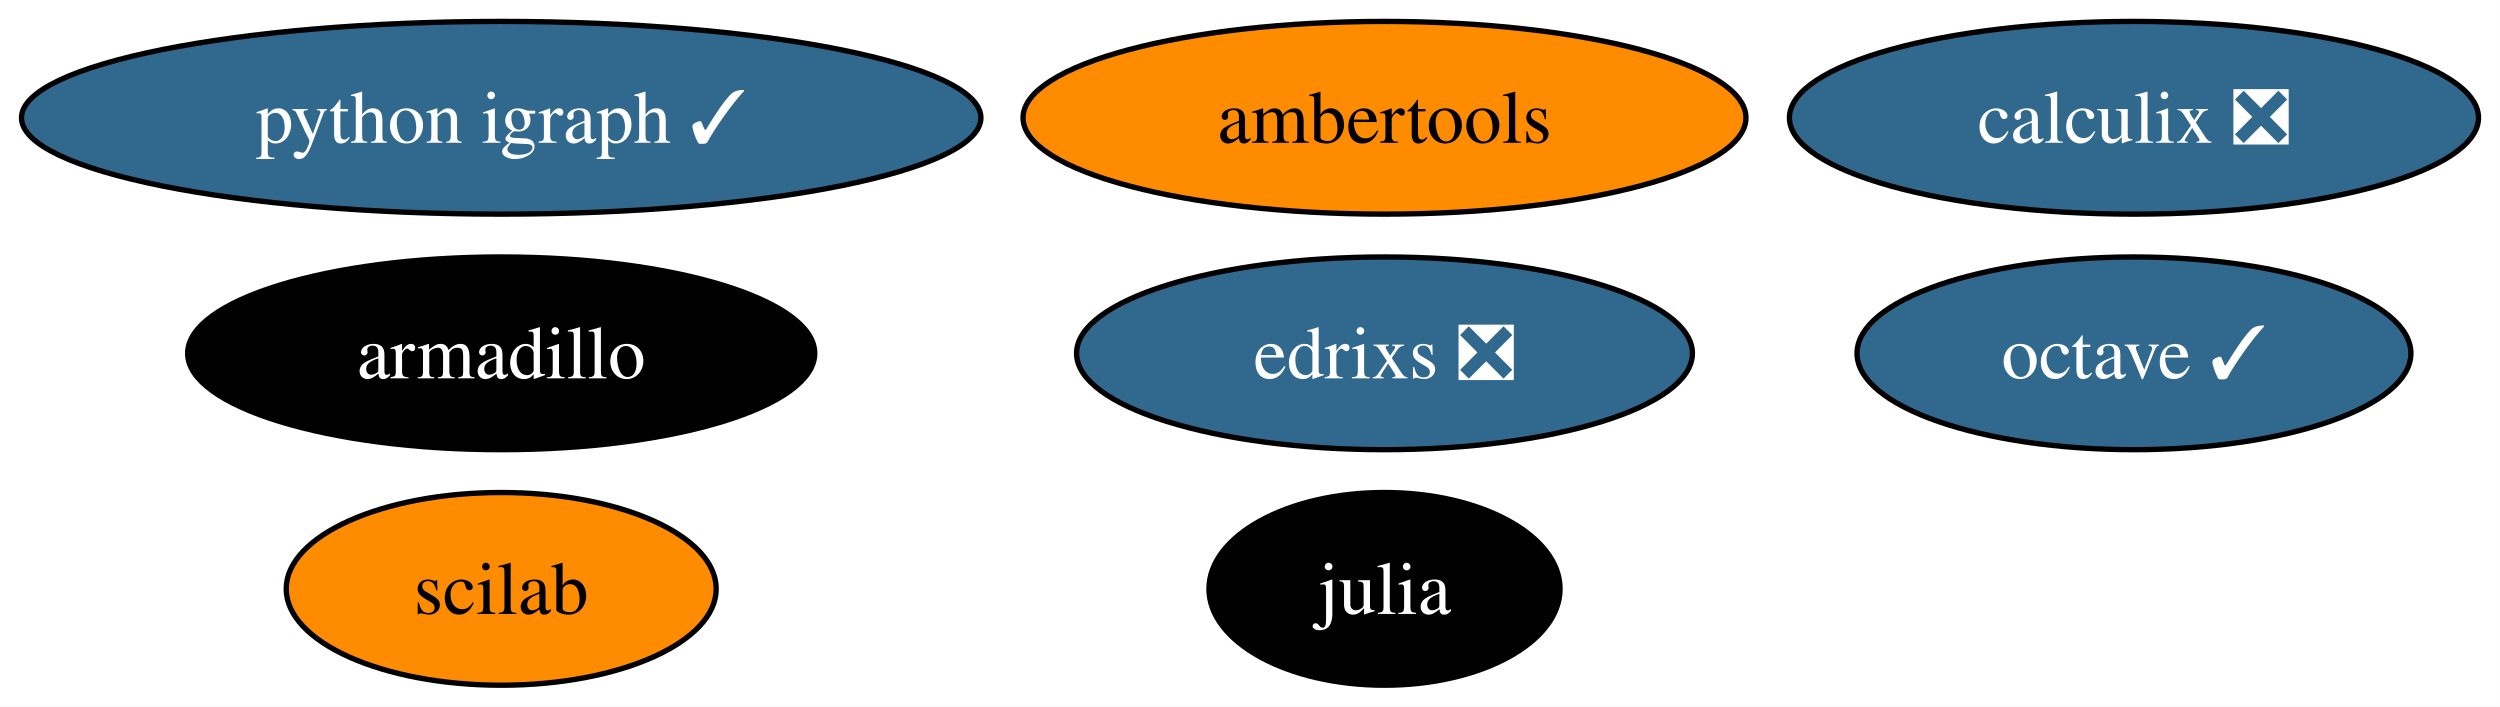
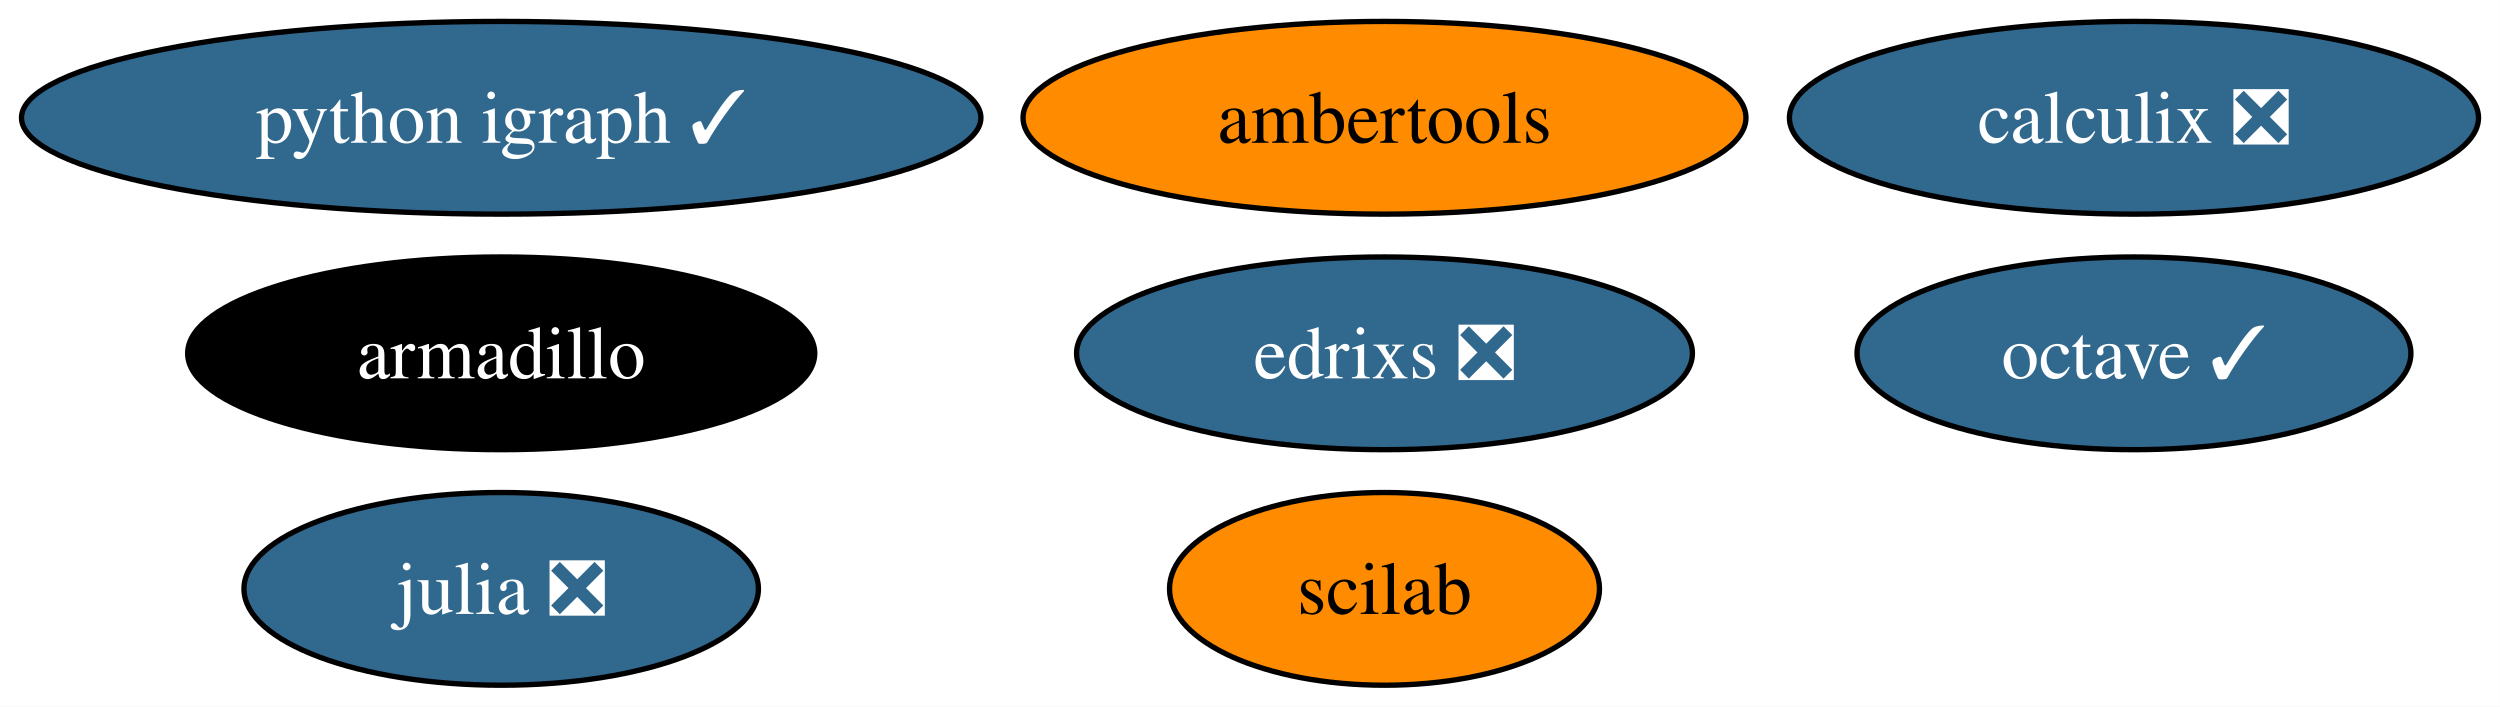
<svg xmlns="http://www.w3.org/2000/svg" xmlns:xlink="http://www.w3.org/1999/xlink" width="467pt" height="132pt" viewBox="0.00 0.00 466.97 132.00">
  <g id="graph0" class="graph" transform="scale(1 1) rotate(0) translate(4 128)">
    <polygon fill="white" stroke="none" points="-4,4 -4,-128 462.97,-128 462.97,4 -4,4" />
    <g id="node1" class="node">
      <g id="a_node1">
        <a xlink:href="https://github.com/conda-forge/armadillo-feedstock" xlink:title="armadillo">
          <ellipse fill="#000000" stroke="black" cx="89.61" cy="-62" rx="58.57" ry="18" />
          <text text-anchor="middle" x="89.61" y="-57.33" font-family="Times,serif" font-size="14.00" fill="white">armadillo</text>
        </a>
      </g>
    </g>
    <g id="node2" class="node">
      <g id="a_node2">
-         <a xlink:href="https://github.com/conda-forge/julia-feedstock" xlink:title="julia">
-           <ellipse fill="#000000" stroke="black" cx="254.61" cy="-18" rx="32.79" ry="18" />
-           <text text-anchor="middle" x="254.61" y="-13.32" font-family="Times,serif" font-size="14.00" fill="white">julia</text>
+         <a xlink:href="https://github.com/conda-forge/julia-feedstock/pull/277" xlink:title="julia ❎">
+           <ellipse fill="#31688e" stroke="black" cx="89.61" cy="-18" rx="48.05" ry="18" />
+           <text text-anchor="middle" x="89.61" y="-13.32" font-family="Times,serif" font-size="14.00" fill="white">julia ❎</text>
        </a>
      </g>
    </g>
    <g id="node3" class="node">
      <g id="a_node3">
        <a xlink:href="https://github.com/conda-forge/octave-feedstock/pull/124" xlink:title="octave ✓">
          <ellipse fill="#31688e" stroke="black" cx="394.61" cy="-62" rx="51.73" ry="18" />
          <text text-anchor="middle" x="394.61" y="-57.33" font-family="Times,serif" font-size="14.00" fill="white">octave ✓</text>
        </a>
      </g>
    </g>
    <g id="node4" class="node">
      <g id="a_node4">
        <a xlink:href="https://github.com/conda-forge/python-igraph-feedstock/pull/87" xlink:title="python igraph ✓">
          <ellipse fill="#31688e" stroke="black" cx="89.61" cy="-106" rx="89.61" ry="18" />
          <text text-anchor="middle" x="89.61" y="-101.33" font-family="Times,serif" font-size="14.00" fill="white">python igraph ✓</text>
        </a>
      </g>
    </g>
    <g id="node5" class="node">
      <g id="a_node5">
        <a xlink:href="https://github.com/conda-forge/calculix-feedstock/pull/24" xlink:title="calculix ❎">
          <ellipse fill="#31688e" stroke="black" cx="394.61" cy="-106" rx="64.36" ry="18" />
          <text text-anchor="middle" x="394.61" y="-101.33" font-family="Times,serif" font-size="14.00" fill="white">calculix ❎</text>
        </a>
      </g>
    </g>
    <g id="node6" class="node">
      <g id="a_node6">
        <a xlink:href="https://github.com/conda-forge/scilab-feedstock" xlink:title="scilab">
-           <ellipse fill="#ff8c00" stroke="black" cx="89.61" cy="-18" rx="40.16" ry="18" />
-           <text text-anchor="middle" x="89.61" y="-13.32" font-family="Times,serif" font-size="14.00">scilab</text>
+           <ellipse fill="#ff8c00" stroke="black" cx="254.61" cy="-18" rx="40.16" ry="18" />
+           <text text-anchor="middle" x="254.61" y="-13.32" font-family="Times,serif" font-size="14.00">scilab</text>
        </a>
      </g>
    </g>
    <g id="node7" class="node">
      <g id="a_node7">
        <a xlink:href="https://github.com/conda-forge/ambertools-feedstock" xlink:title="ambertools">
          <ellipse fill="#ff8c00" stroke="black" cx="254.61" cy="-106" rx="67.52" ry="18" />
          <text text-anchor="middle" x="254.61" y="-101.33" font-family="Times,serif" font-size="14.00">ambertools</text>
        </a>
      </g>
    </g>
    <g id="node8" class="node">
      <g id="a_node8">
        <a xlink:href="https://github.com/conda-forge/edrixs-feedstock/pull/13" xlink:title="edrixs ❎">
          <ellipse fill="#31688e" stroke="black" cx="254.61" cy="-62" rx="57.52" ry="18" />
          <text text-anchor="middle" x="254.61" y="-57.33" font-family="Times,serif" font-size="14.00" fill="white">edrixs ❎</text>
        </a>
      </g>
    </g>
  </g>
</svg>
